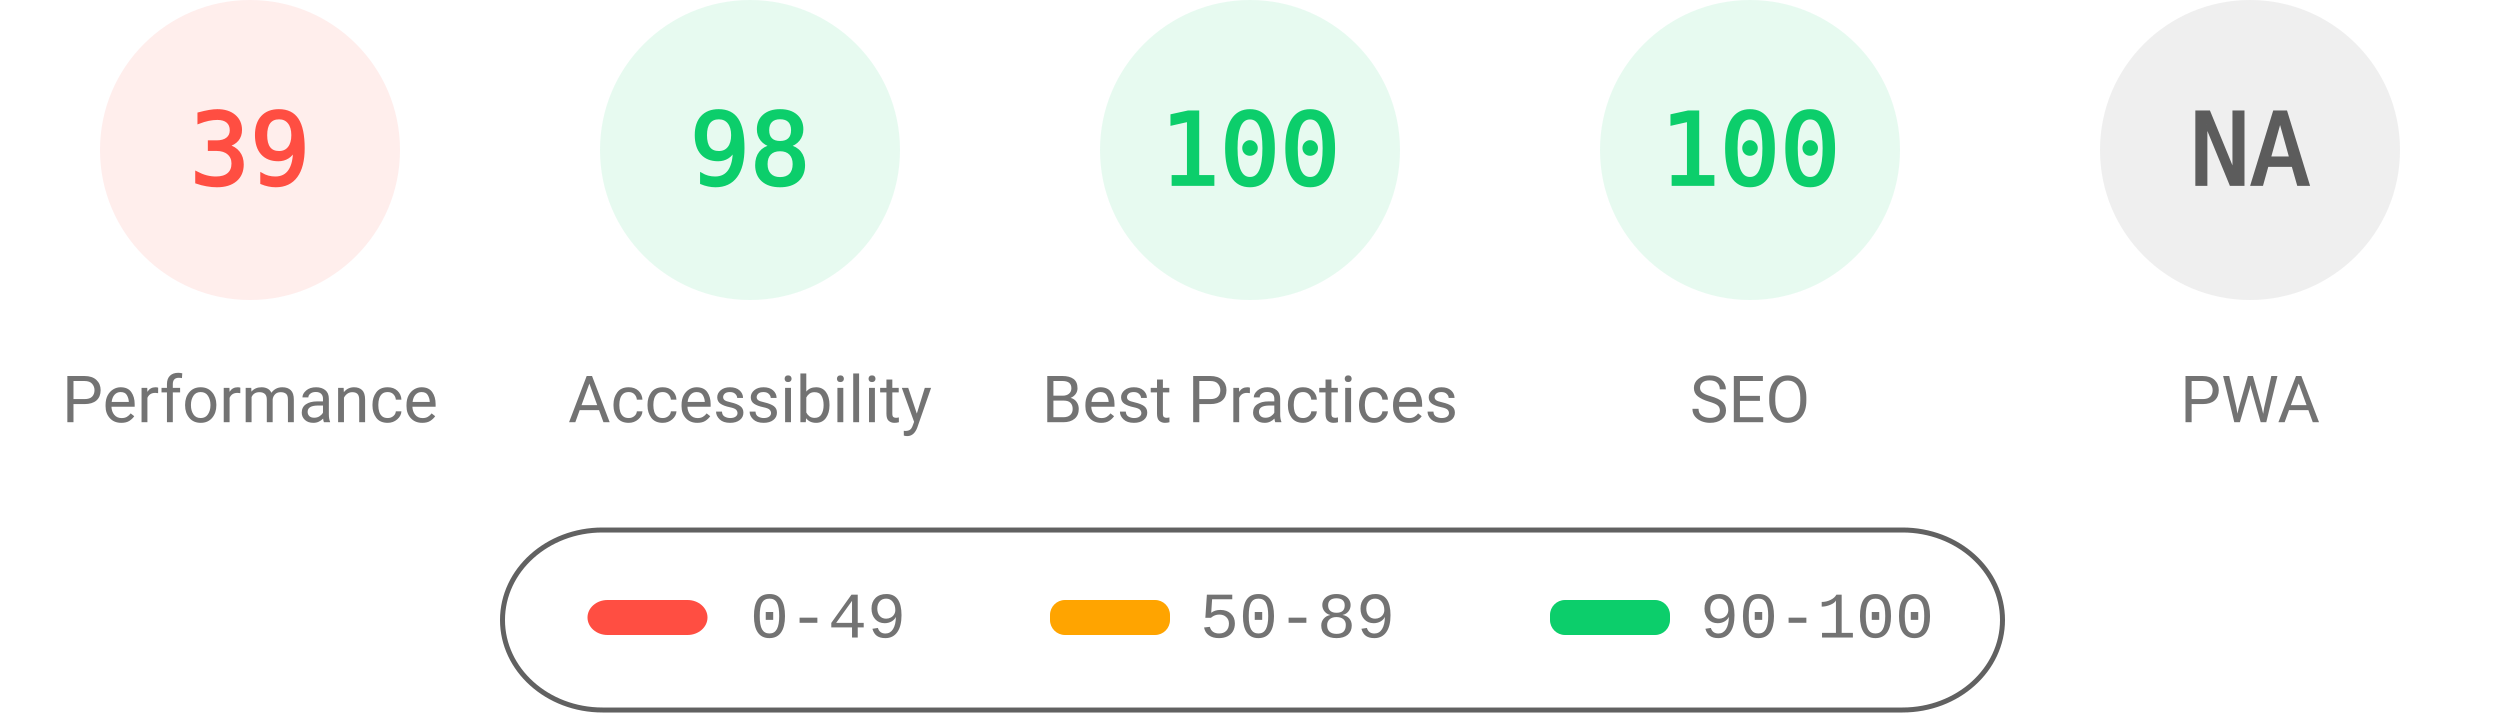
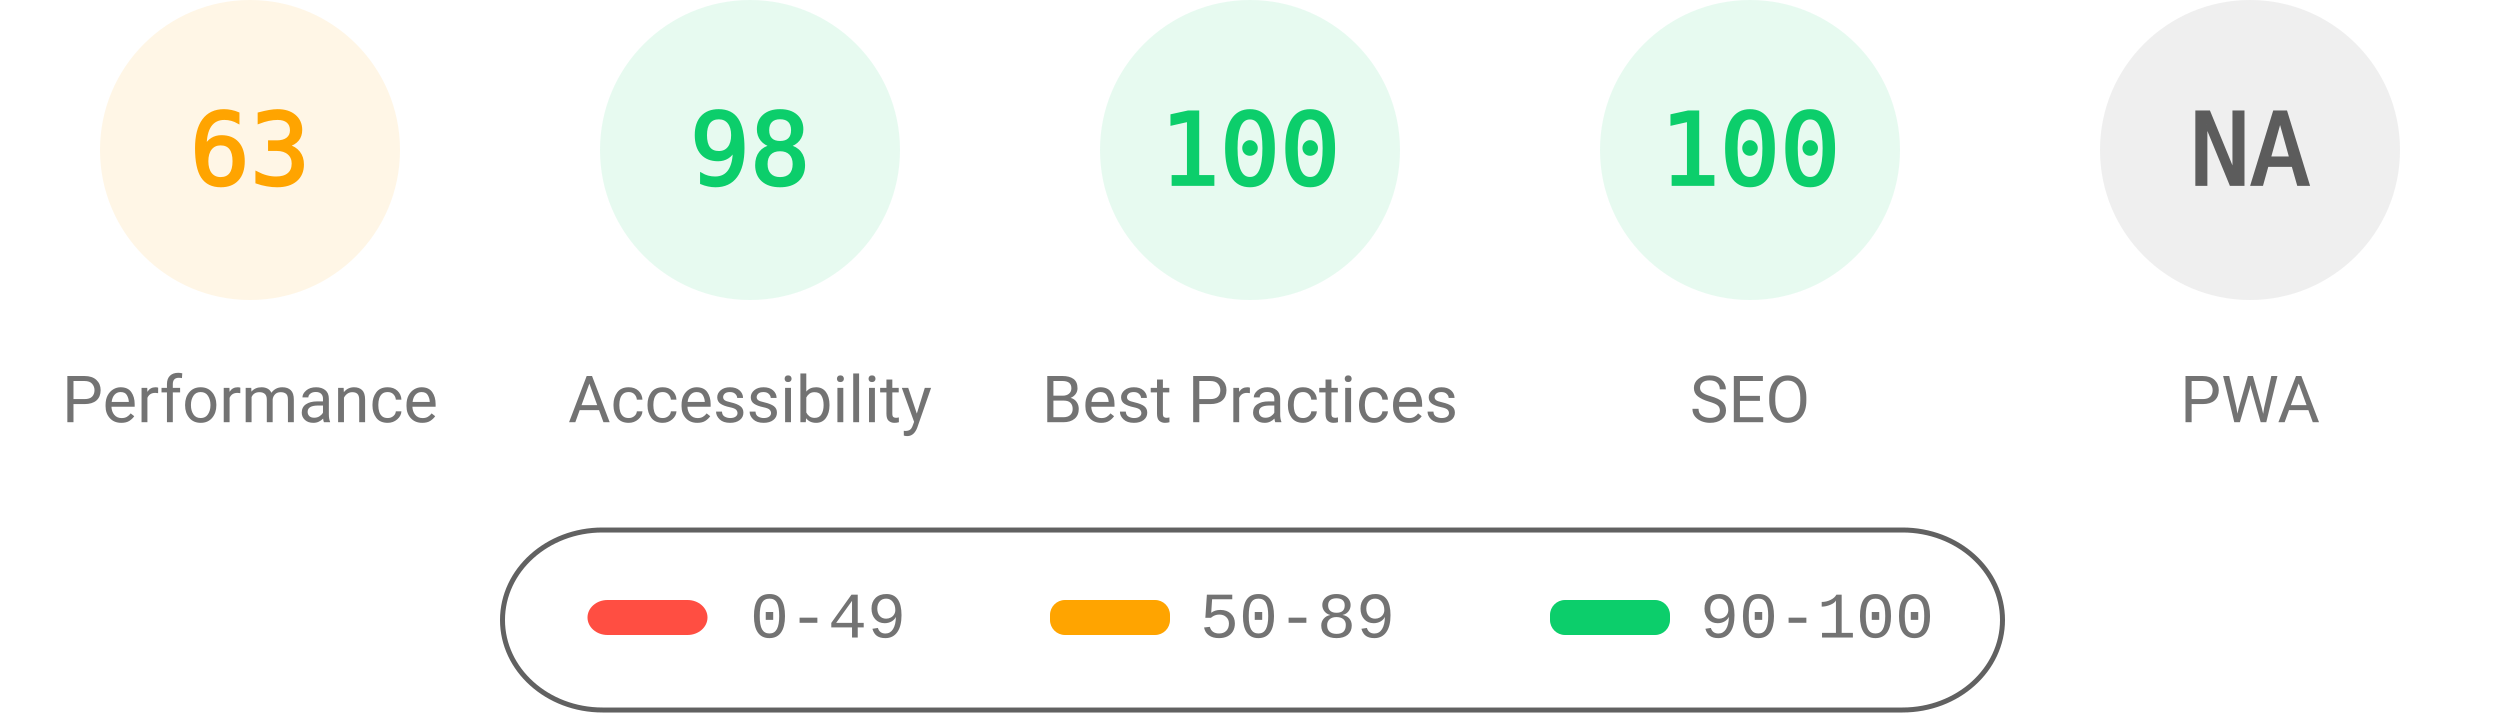
<svg xmlns="http://www.w3.org/2000/svg" fill="none" width="1000" height="285">
  <style>.gauge-base{opacity:.1}.gauge-arc{fill:none;animation-delay:250ms;stroke-linecap:round;transform:rotate(-90deg);transform-origin:100px 60px;animation:load-gauge 1s ease forwards}.guage-text{font-size:40px;font-family:monospace;text-align:center}.guage-red{color:#ff4e42;fill:#ff4e42;stroke:#ff4e42}.guage-orange{color:#ffa400;fill:#ffa400;stroke:#ffa400}.guage-green{color:#0cce6b;fill:#0cce6b;stroke:#0cce6b}.guage-undefined{color:#5c5c5c;fill:#5c5c5c;stroke:#5c5c5c}.guage-title{color:#737373;fill:#737373;stroke:none;font-size:26px;line-height:26px;font-family:Roboto,Halvetica,Arial,sans-serif}@keyframes load-gauge{from{stroke-dasharray:0 352.858}}</style>
-   <svg class="guage-div guage-perf guage-red" viewBox="0 0 200 200" width="200" height="200">
+   <svg class="guage-div guage-perf guage-orange" viewBox="0 0 200 200" width="200" height="200">
    <circle class="gauge-base" r="56" cx="100" cy="60" stroke-width="8" />
-     <circle class="gauge-arc guage-arc-1" r="56" cx="100" cy="60" stroke-width="8" style="stroke-dasharray:137.225,351.858" />
-     <text class="guage-text" x="100" y="60" alignment-baseline="central" dominant-baseline="central" text-anchor="middle">39</text>
+     <circle class="gauge-arc guage-arc-1" r="56" cx="100" cy="60" stroke-width="8" style="stroke-dasharray:221.671,351.858" />
+     <text class="guage-text" x="100" y="60" alignment-baseline="central" dominant-baseline="central" text-anchor="middle">63</text>
    <text class="guage-title" x="100" y="160" alignment-baseline="central" dominant-baseline="central" text-anchor="middle">Performance</text>
  </svg>
  <svg class="guage-div guage-acc guage-green" viewBox="0 0 200 200" width="200" height="200" x="200">
    <circle class="gauge-base" r="56" cx="100" cy="60" stroke-width="8" />
    <circle class="gauge-arc guage-arc-2" r="56" cx="100" cy="60" stroke-width="8" style="stroke-dasharray:344.821,351.858" />
    <text class="guage-text" x="100" y="60" alignment-baseline="central" dominant-baseline="central" text-anchor="middle">98</text>
    <text class="guage-title" x="100" y="160" alignment-baseline="central" dominant-baseline="central" text-anchor="middle">Accessibility</text>
  </svg>
  <svg class="guage-div guage-best guage-green" viewBox="0 0 200 200" width="200" height="200" x="400">
    <circle class="gauge-base" r="56" cx="100" cy="60" stroke-width="8" />
    <circle class="gauge-arc guage-arc-3" r="56" cx="100" cy="60" stroke-width="8" style="stroke-dasharray:351.858,351.858" />
    <text class="guage-text" x="100" y="60" alignment-baseline="central" dominant-baseline="central" text-anchor="middle">100</text>
    <text class="guage-title" x="100" y="160" alignment-baseline="central" dominant-baseline="central" text-anchor="middle">Best Practices</text>
  </svg>
  <svg class="guage-div guage-seo guage-green" viewBox="0 0 200 200" width="200" height="200" x="600">
    <circle class="gauge-base" r="56" cx="100" cy="60" stroke-width="8" />
    <circle class="gauge-arc guage-arc-4" r="56" cx="100" cy="60" stroke-width="8" style="stroke-dasharray:351.858,351.858" />
    <text class="guage-text" x="100" y="60" alignment-baseline="central" dominant-baseline="central" text-anchor="middle">100</text>
    <text class="guage-title" x="100" y="160" alignment-baseline="central" dominant-baseline="central" text-anchor="middle">SEO</text>
  </svg>
  <svg class="guage-div guage-pwa guage-undefined" viewBox="0 0 200 200" width="200" height="200" x="800">
    <circle class="gauge-base" r="56" cx="100" cy="60" stroke-width="8" />
    <circle class="gauge-arc guage-arc-4" r="56" cx="100" cy="60" stroke-width="8" style="stroke-dasharray:351.858,351.858" />
    <text class="guage-text" x="100" y="60" alignment-baseline="central" dominant-baseline="central" text-anchor="middle">NA</text>
    <text class="guage-title" x="100" y="160" alignment-baseline="central" dominant-baseline="central" text-anchor="middle">PWA</text>
  </svg>
  <svg width="604" height="76" x="200" y="210">
    <path fill="none" id="canvas_background" d="M-1-1h604v80H-1z" />
    <rect fill-opacity="0" stroke="#616161" stroke-width="2" rx="40" id="svg_2" height="72" width="600" y="2" x="1" fill="#000" />
    <rect stroke="#000" rx="8" id="svg_3" height="14" width="48" y="30" x="35" stroke-opacity="null" stroke-width="0" fill="#ff4e42" />
    <rect stroke="#000" rx="6" id="svg_4" height="14" width="48" y="30" x="220" stroke-opacity="null" stroke-width="0" fill="#ffa400" />
    <rect stroke="#000" rx="6" id="svg_5" height="14" width="48" y="30" x="420" stroke-opacity="null" stroke-width="0" fill="#0cce6b" />
    <text xml:space="preserve" text-anchor="start" font-family="'Courier New', Courier, monospace" font-size="26" id="svg_6" y="45" x="100" stroke-opacity="null" stroke-width="0" stroke="#000" fill="#737373">0-49</text>
    <text xml:space="preserve" text-anchor="start" font-family="'Courier New', Courier, monospace" font-size="26" id="svg_7" y="45" x="280" stroke-opacity="null" stroke-width="0" stroke="#000" fill="#737373">50-89</text>
    <text xml:space="preserve" text-anchor="start" font-family="'Courier New', Courier, monospace" font-size="26" id="svg_8" y="45" x="480" stroke-opacity="null" stroke-width="0" stroke="#000" fill="#737373">90-100</text>
  </svg>
</svg>
